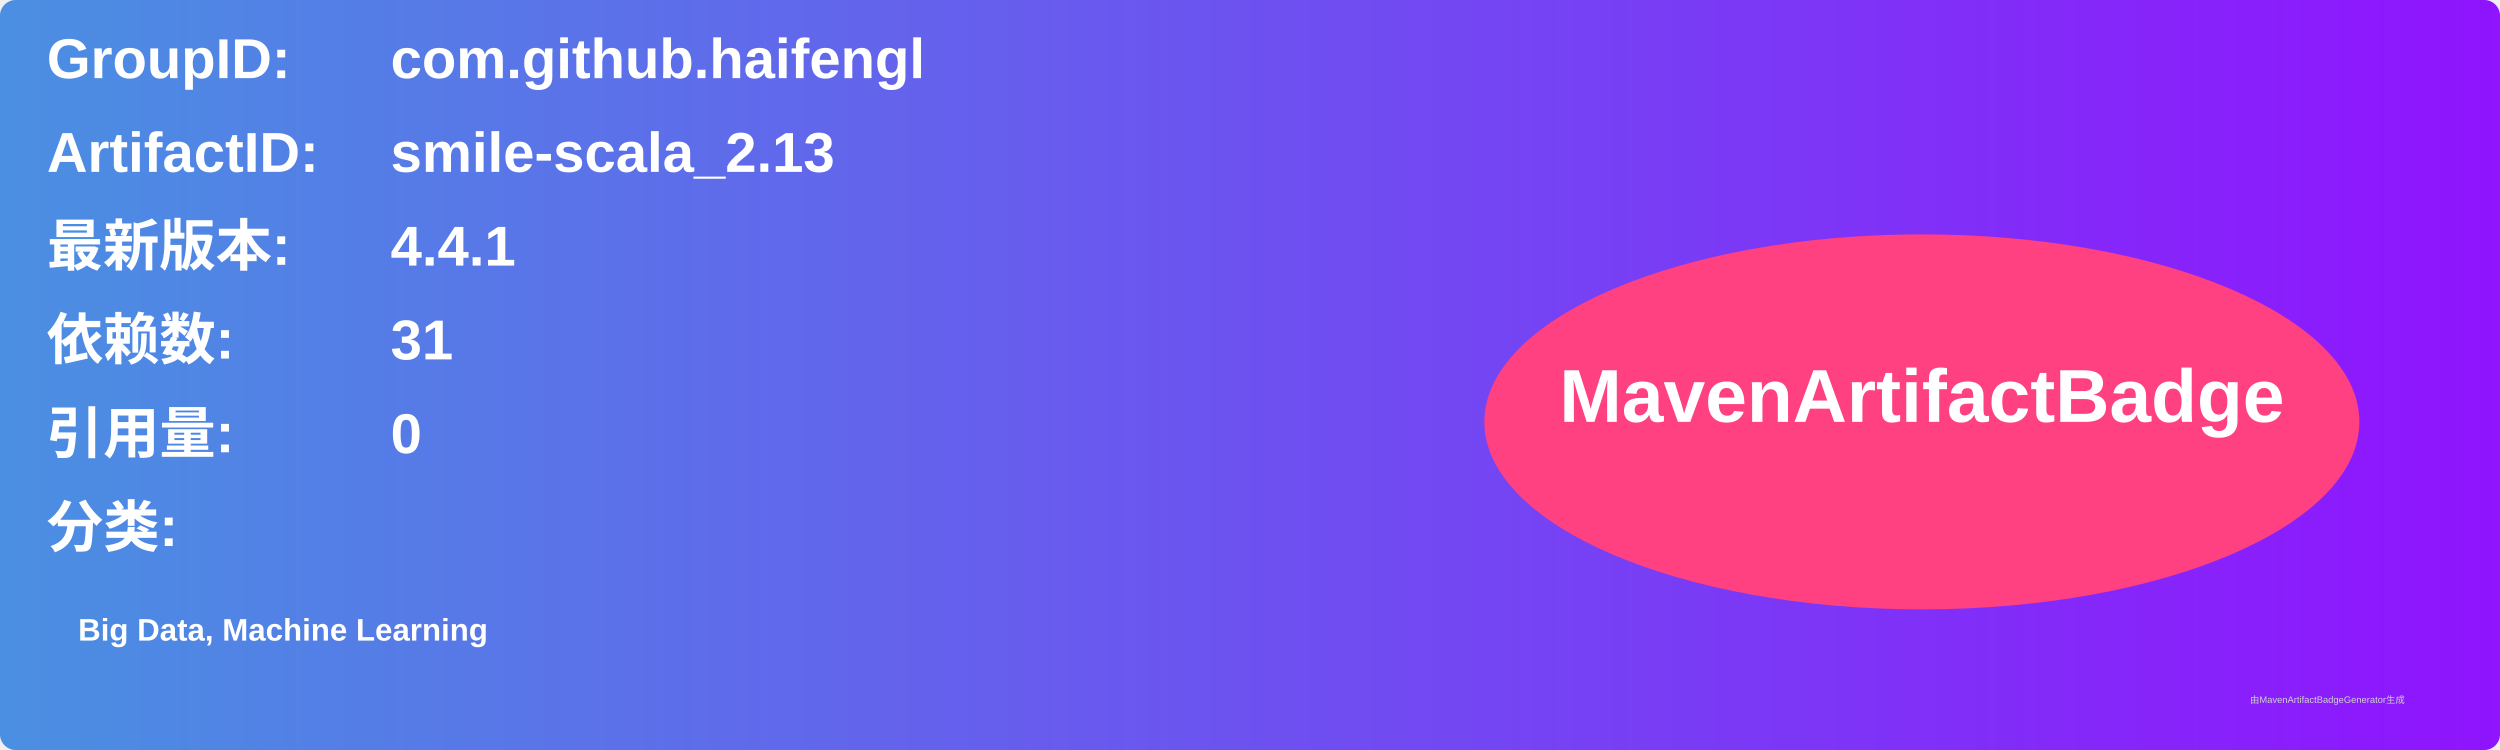
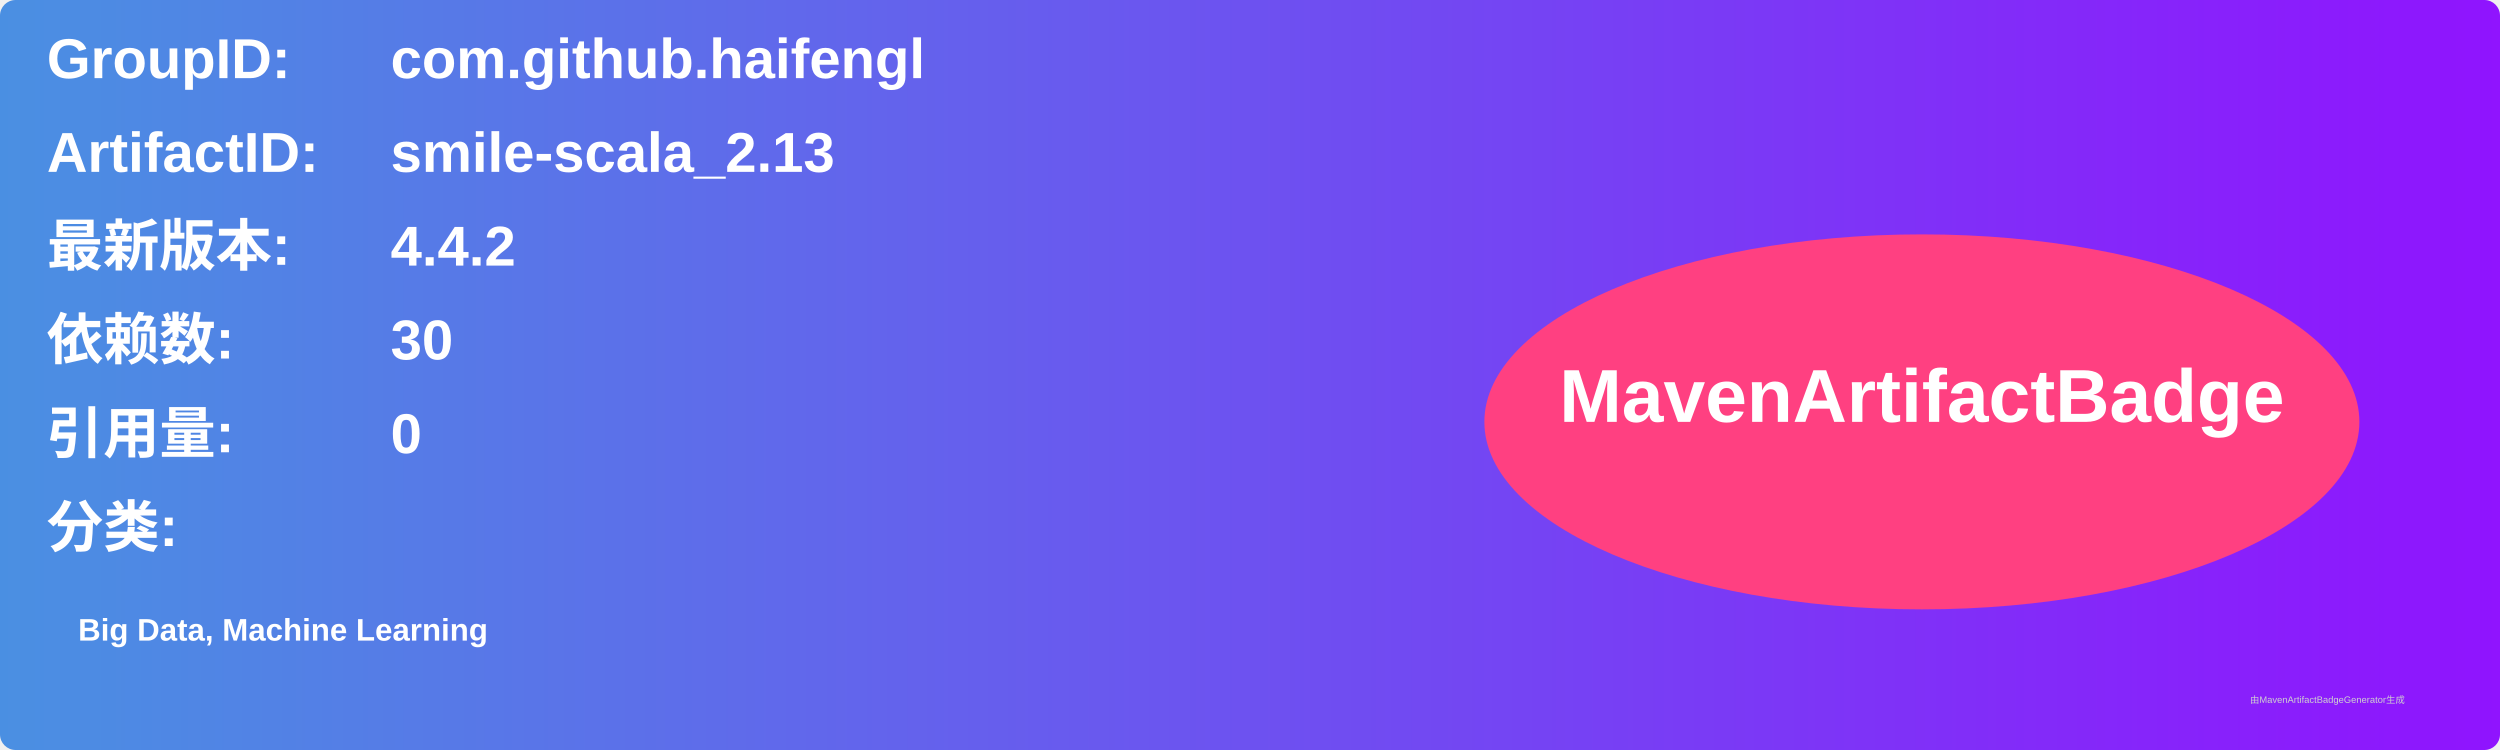
<svg xmlns="http://www.w3.org/2000/svg" width="800" height="240" viewBox="0 0 800 240">
  <linearGradient id="grad" x1="0%" y1="0%" x2="100%" y2="0%">
    <stop offset="0%" stop-color="#4a90e2" />
    <stop offset="100%" stop-color="#9013fe" />
  </linearGradient>
  <rect width="100%" height="100%" rx="5" ry="5" fill="url(#grad)" />
  <g transform="translate(15, 15)">
    <text x="0" y="10" font-family="Arial" font-size="18" fill="white" font-weight="bold" width="260">GroupID:</text>
    <text x="110" y="10" font-family="Arial" font-size="18" fill="white" font-weight="bold" width="460">com.github.haifengl</text>
    <text x="0" y="40" font-family="Arial" font-size="18" fill="white" font-weight="bold" width="260">ArtifactID:</text>
    <text x="110" y="40" font-family="Arial" font-size="18" fill="white" font-weight="bold" width="460">smile-scala_2.13</text>
    <text x="0" y="70" font-family="Arial" font-size="18" fill="white" font-weight="bold">最新版本:</text>
    <text x="110" y="70" font-family="Arial" font-size="18" fill="white" font-weight="bold">
-       <tspan font-weight="bold">4.4.1</tspan>
+       <tspan font-weight="bold">4.4.2</tspan>
    </text>
    <text x="0" y="100" font-family="Arial" font-size="18" fill="white" font-weight="bold">依赖数: </text>
    <text x="110" y="100" font-family="Arial" font-size="18" fill="white">
-       <tspan font-weight="bold">31</tspan>
+       <tspan font-weight="bold">30</tspan>
    </text>
    <text x="0" y="130" font-family="Arial" font-size="18" fill="white" font-weight="bold">引用量: </text>
    <text x="110" y="130" font-family="Arial" font-size="18" fill="white">
      <tspan font-weight="bold">0</tspan>
    </text>
    <text x="0" y="160" font-family="Arial" font-size="18" fill="white" font-weight="bold">分类:</text>
    <text x="10" y="190" font-family="Arial" font-size="10" fill="white">
      <tspan font-weight="bold">Big Data, Machine Learning</tspan>
    </text>
    <ellipse cx="600" cy="120" rx="140" ry="60" fill="#ff4081" />
    <text x="600" y="120" text-anchor="middle" font-family="Arial" font-size="24" fill="white" font-weight="bold">MavenArtifactBadge</text>
  </g>
  <text x="720" y="225" font-family="Arial" font-size="3" fill="#d0d0d0">由MavenArtifactBadgeGenerator生成</text>
</svg>
